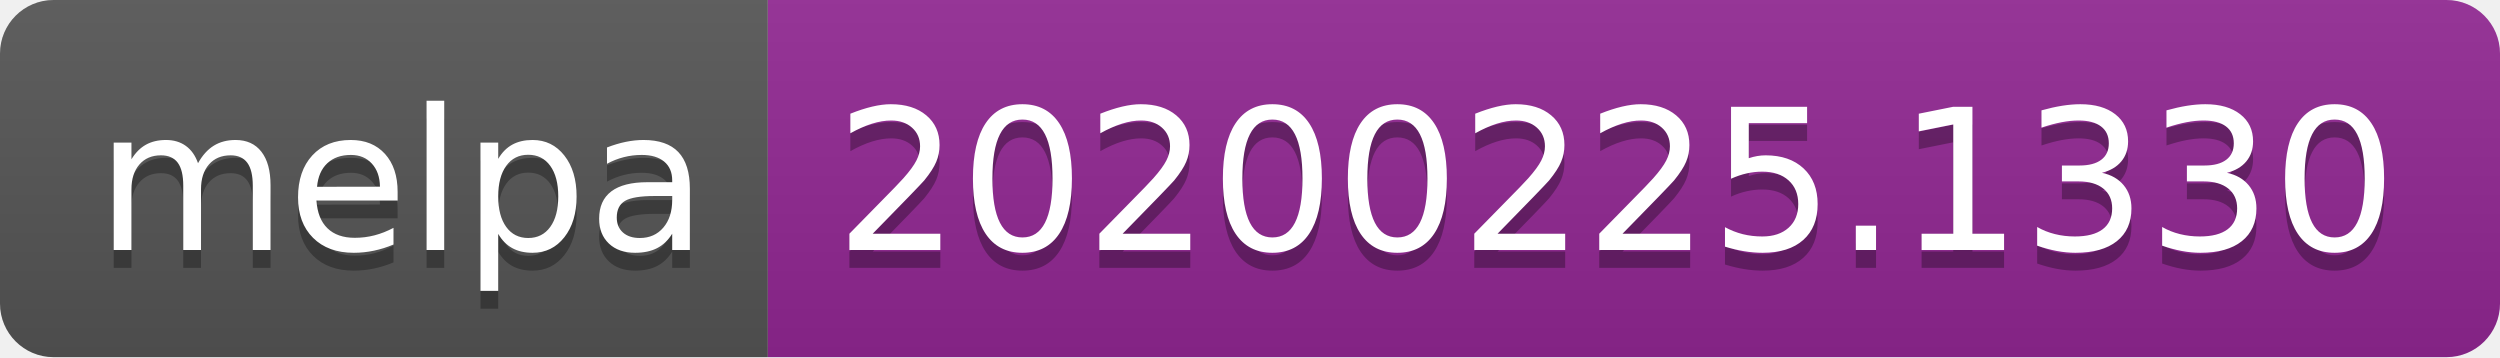
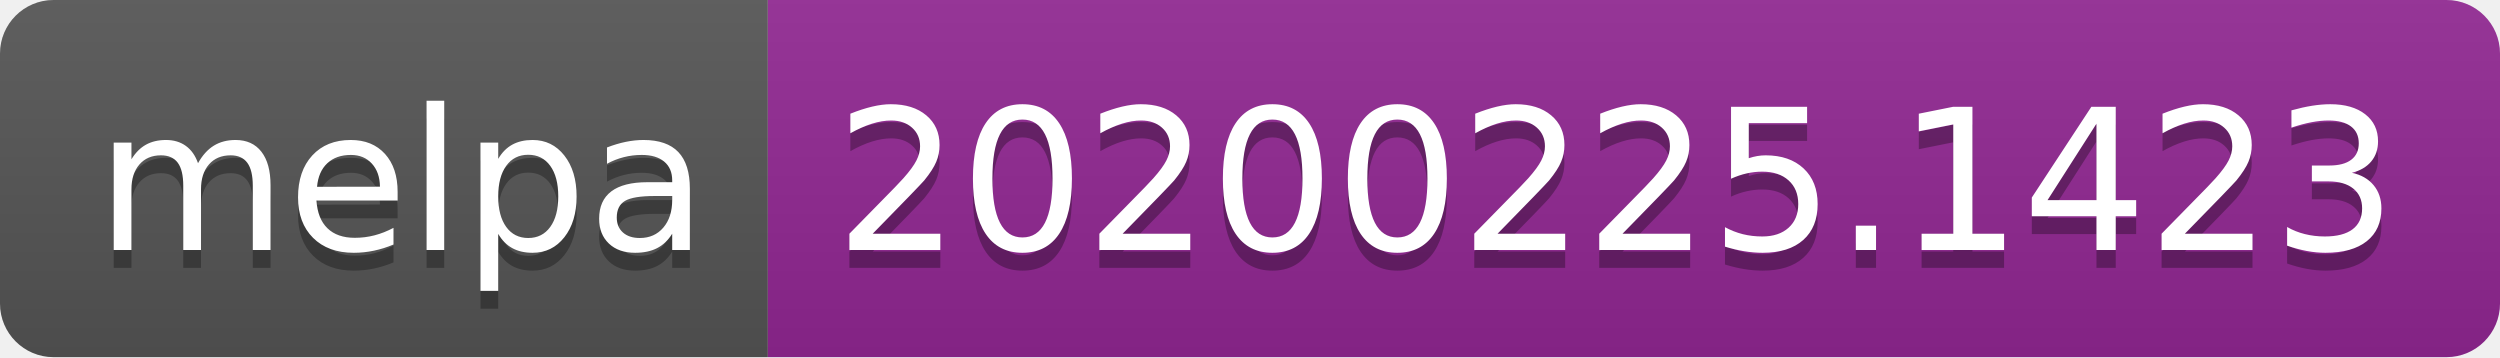
<svg xmlns="http://www.w3.org/2000/svg" width="140" height="20">
  <linearGradient id="b" x2="0" y2="100%">
    <stop offset="0" stop-color="#bbb" stop-opacity=".1" />
    <stop offset="1" stop-opacity=".1" />
  </linearGradient>
  <clipPath id="a">
    <rect width="140" height="20" rx="3" fill="#fff" />
  </clipPath>
  <g clip-path="url(#a)">
    <path fill="#555" d="M0 0h43v20H0z" />
    <path fill="#922793" d="M43 0h97v20H43z" />
    <path fill="url(#b)" d="M0 0h140v20H0z" />
  </g>
  <g fill="#fff" text-anchor="middle" font-family="DejaVu Sans,Verdana,Geneva,sans-serif" font-size="110">
    <text x="225" y="150" fill="#010101" fill-opacity=".3" transform="scale(.1)" textLength="330">melpa</text>
    <text x="225" y="140" transform="scale(.1)" textLength="330">melpa</text>
-     <text x="905" y="150" fill="#010101" fill-opacity=".3" transform="scale(.1)" textLength="870">20200225.1330</text>
-     <text x="905" y="140" transform="scale(.1)" textLength="870">20200225.1330</text>
+     <text x="905" y="150" fill="#010101" fill-opacity=".3" transform="scale(.1)" textLength="870">20200225.1423</text>
+     <text x="905" y="140" transform="scale(.1)" textLength="870">20200225.1423</text>
  </g>
</svg>
